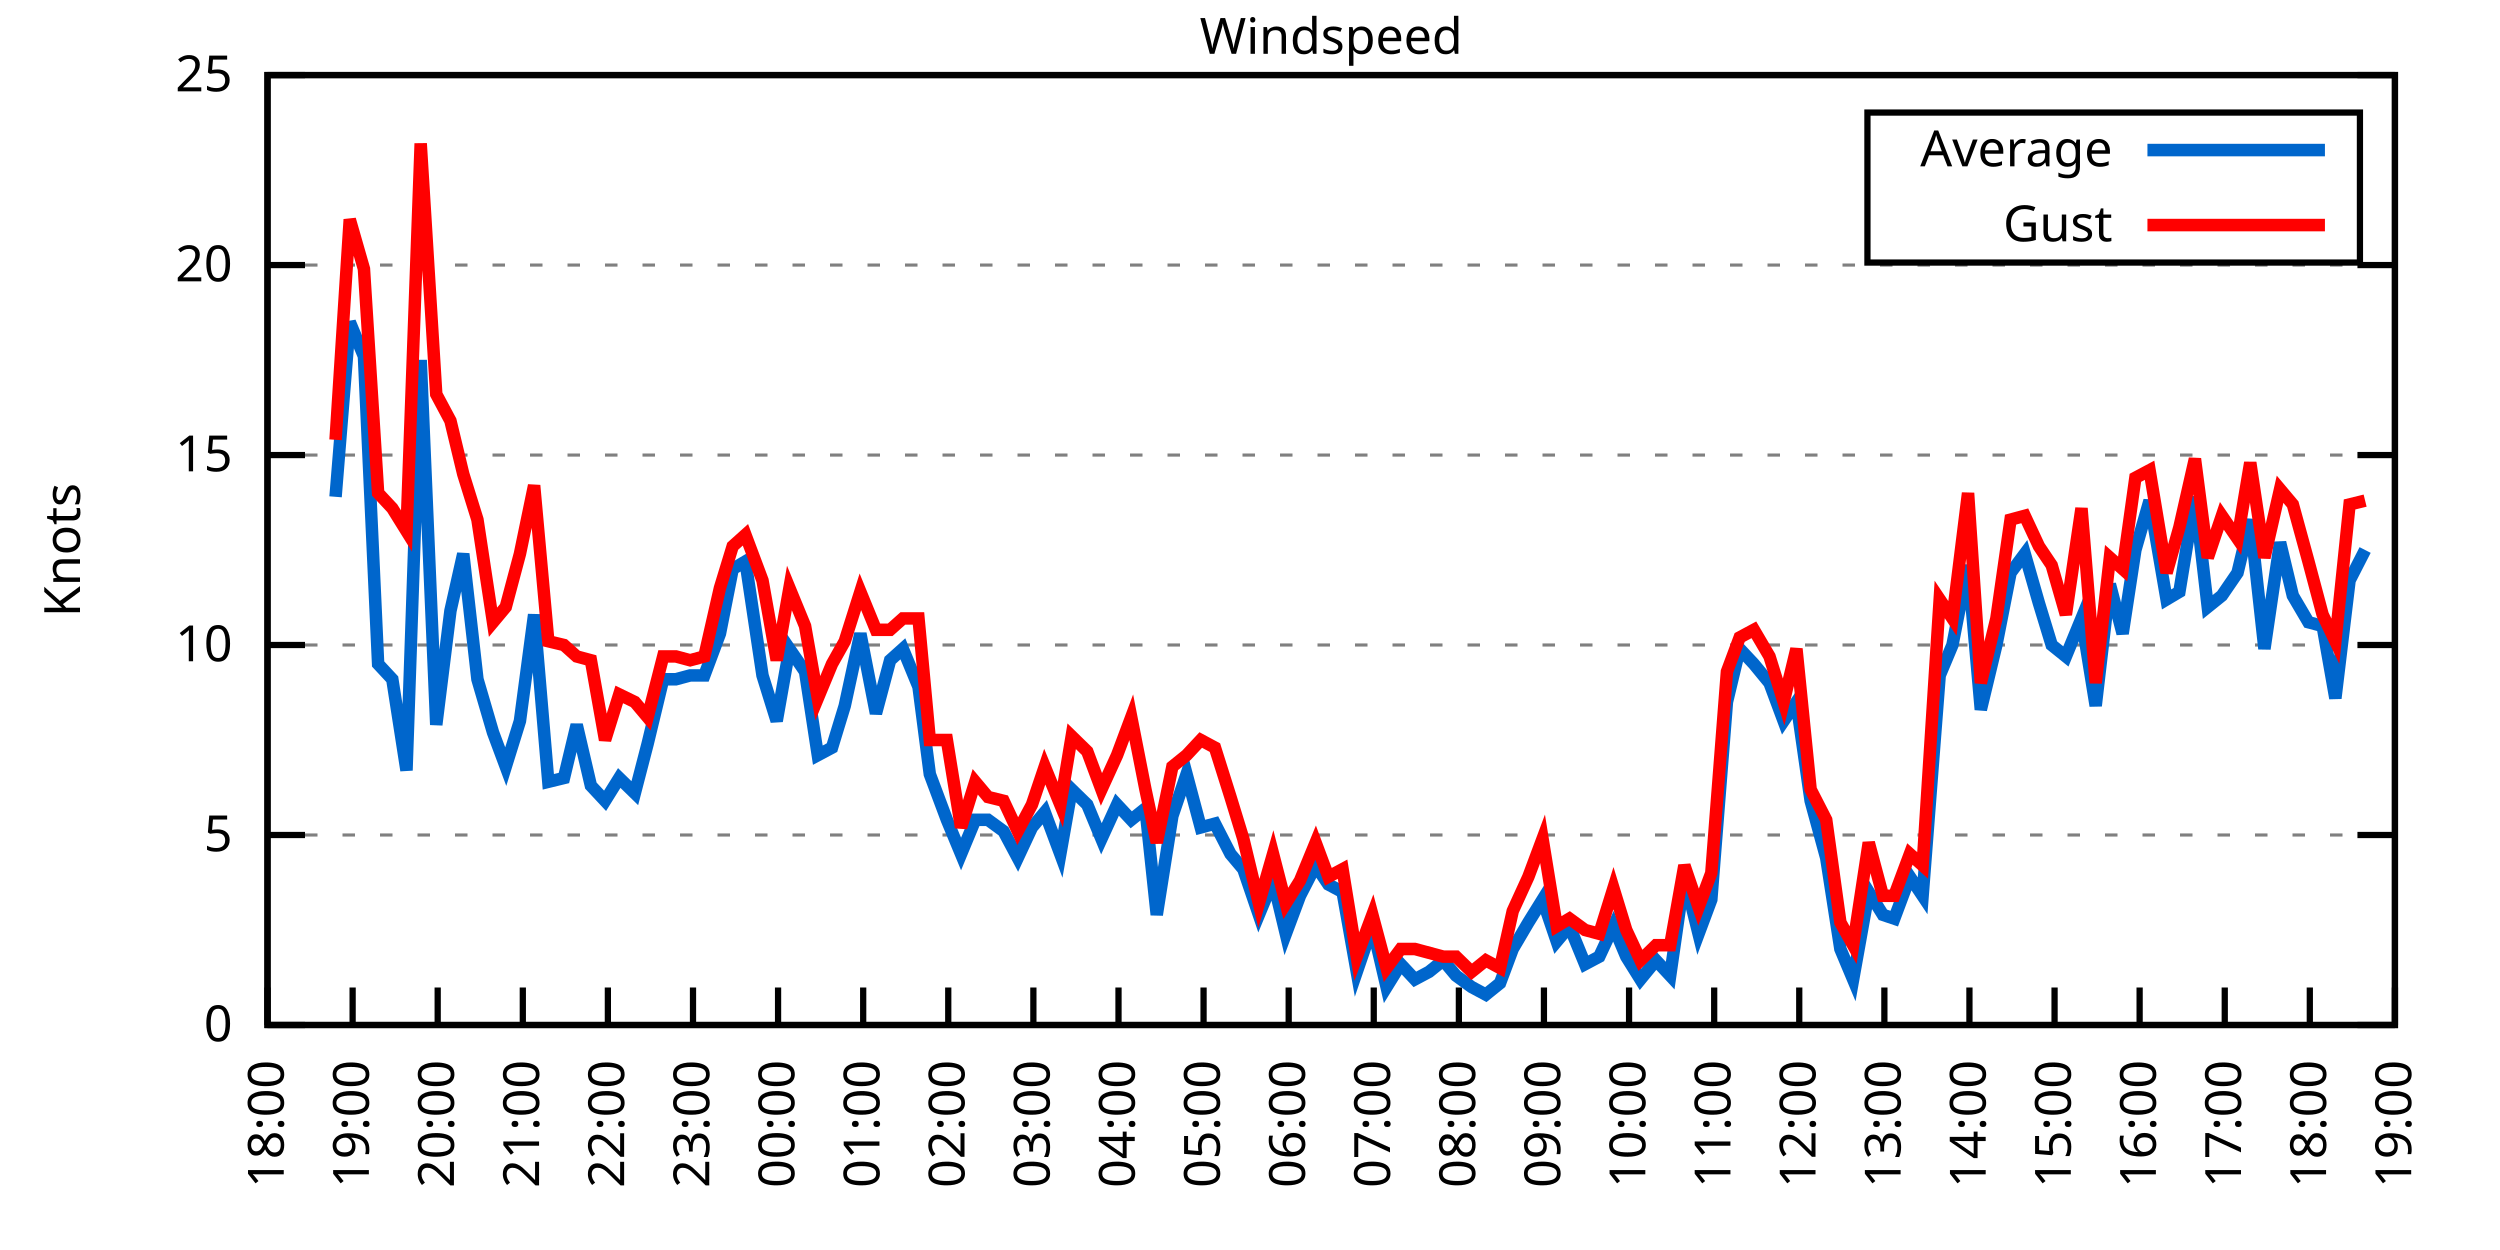
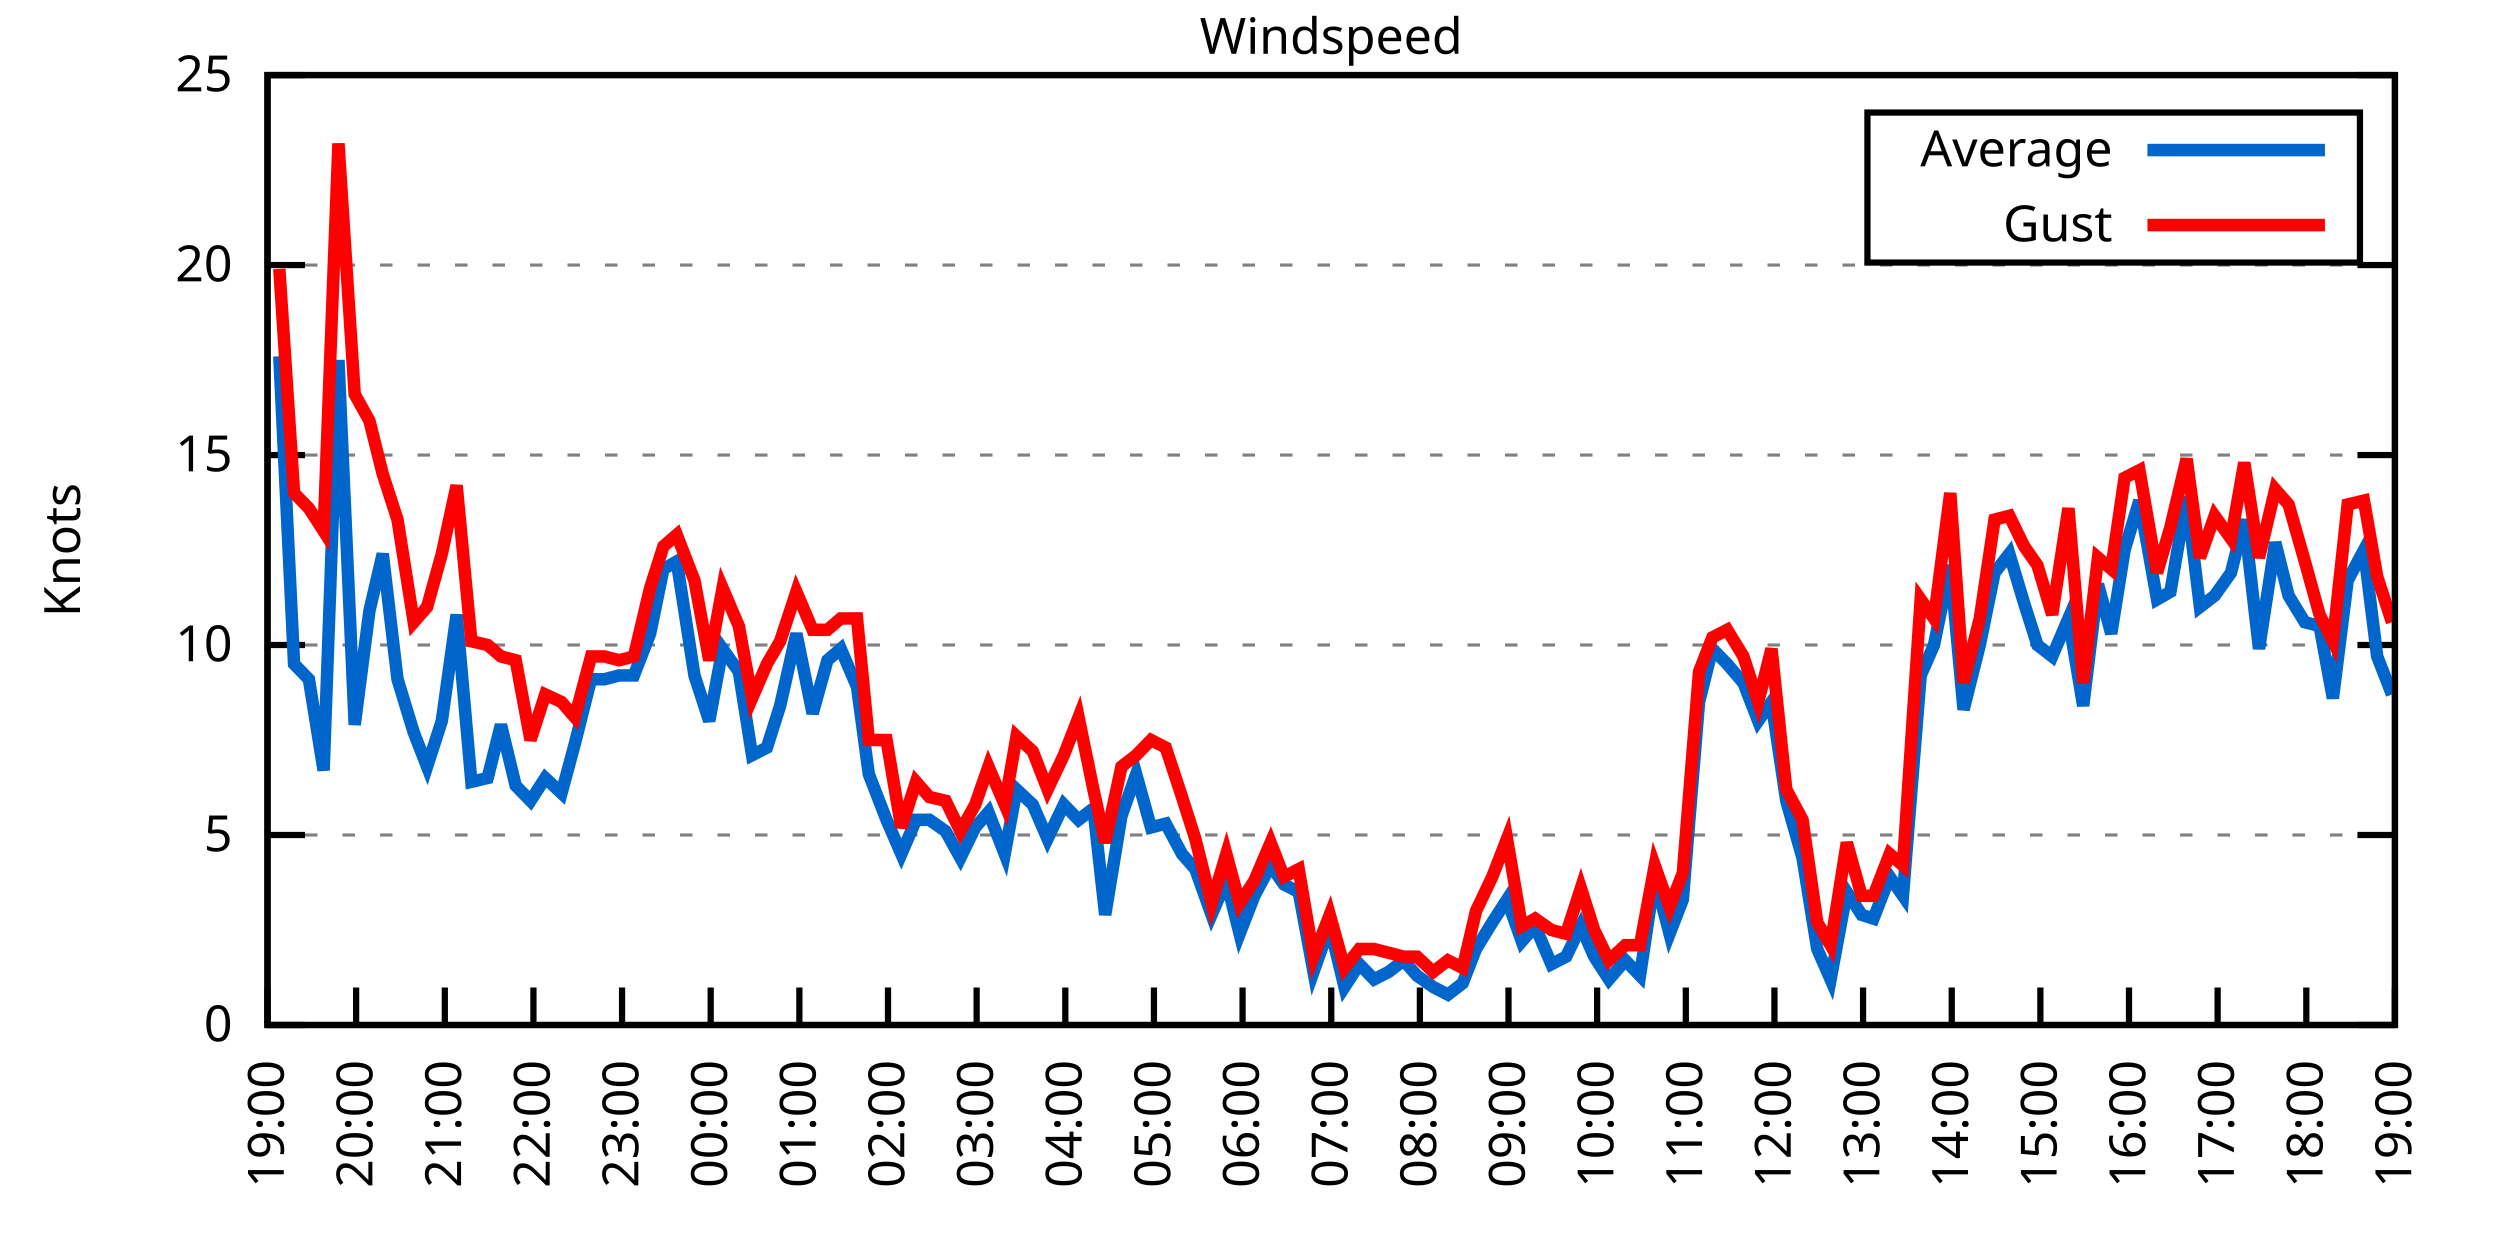
<svg xmlns="http://www.w3.org/2000/svg" xmlns:xlink="http://www.w3.org/1999/xlink" width="400" height="200" viewBox="0 0 400 200">
  <g id="gnuplot_canvas">
    <rect x="0" y="0" width="400" height="200" fill="none" />
    <defs>
      <circle id="gpDot" r="0.5" stroke-width="0.5" stroke="currentColor" />
      <path id="gpPt0" stroke-width="0.333" stroke="currentColor" d="M-1,0 h2 M0,-1 v2" />
      <path id="gpPt1" stroke-width="0.333" stroke="currentColor" d="M-1,-1 L1,1 M1,-1 L-1,1" />
      <path id="gpPt2" stroke-width="0.333" stroke="currentColor" d="M-1,0 L1,0 M0,-1 L0,1 M-1,-1 L1,1 M-1,1 L1,-1" />
      <rect id="gpPt3" stroke-width="0.333" stroke="currentColor" x="-1" y="-1" width="2" height="2" />
      <rect id="gpPt4" stroke-width="0.333" stroke="currentColor" fill="currentColor" x="-1" y="-1" width="2" height="2" />
      <circle id="gpPt5" stroke-width="0.333" stroke="currentColor" cx="0" cy="0" r="1" />
      <use xlink:href="#gpPt5" id="gpPt6" fill="currentColor" stroke="none" />
      <path id="gpPt7" stroke-width="0.333" stroke="currentColor" d="M0,-1.33 L-1.33,0.67 L1.33,0.67 z" />
      <use xlink:href="#gpPt7" id="gpPt8" fill="currentColor" stroke="none" />
      <use xlink:href="#gpPt7" id="gpPt9" stroke="currentColor" transform="rotate(180)" />
      <use xlink:href="#gpPt9" id="gpPt10" fill="currentColor" stroke="none" />
      <use xlink:href="#gpPt3" id="gpPt11" stroke="currentColor" transform="rotate(45)" />
      <use xlink:href="#gpPt11" id="gpPt12" fill="currentColor" stroke="none" />
      <path id="gpPt13" stroke-width="0.333" stroke="currentColor" d="M0,1.330 L1.265,0.411 L0.782,-1.067 L-0.782,-1.076 L-1.265,0.411 z" />
      <use xlink:href="#gpPt13" id="gpPt14" fill="currentColor" stroke="none" />
      <filter id="textbox" filterUnits="objectBoundingBox" x="0" y="0" height="1" width="1">
        <feFlood flood-color="white" flood-opacity="1" result="bgnd" />
        <feComposite in="SourceGraphic" in2="bgnd" operator="atop" />
      </filter>
      <filter id="greybox" filterUnits="objectBoundingBox" x="0" y="0" height="1" width="1">
        <feFlood flood-color="lightgrey" flood-opacity="1" result="grey" />
        <feComposite in="SourceGraphic" in2="grey" operator="atop" />
      </filter>
    </defs>
    <g fill="none" color="white" stroke="currentColor" stroke-width="1.00" stroke-linecap="butt" stroke-linejoin="miter">
</g>
    <g fill="none" color="black" stroke="currentColor" stroke-width="1.00" stroke-linecap="butt" stroke-linejoin="miter">
      <g stroke="none" shape-rendering="crispEdges">
        <polygon fill="rgb(255, 255, 255)" points="42.80,164.00 383.18,164.00 383.18,12.02 42.80,12.02 " />
      </g>
    </g>
    <g fill="none" color="black" stroke="currentColor" stroke-width="1.00" stroke-linecap="butt" stroke-linejoin="miter">
</g>
    <g fill="none" color="black" stroke="black" stroke-width="0.50" stroke-linecap="butt" stroke-linejoin="miter">
</g>
    <g fill="none" color="gray" stroke="currentColor" stroke-width="0.50" stroke-linecap="butt" stroke-linejoin="miter">
      <path stroke="gray" stroke-dasharray="2,4" class="gridline" d="M42.80,164.00 L383.19,164.00  " />
    </g>
    <g fill="none" color="gray" stroke="gray" stroke-width="1.00" stroke-linecap="butt" stroke-linejoin="miter">
</g>
    <g fill="none" color="black" stroke="currentColor" stroke-width="1.00" stroke-linecap="butt" stroke-linejoin="miter">
      <path stroke="black" d="M42.80,164.00 L48.80,164.00 M383.19,164.00 L377.19,164.00  " />
      <g transform="translate(37.20,166.60)" stroke="none" fill="black" font-family="Sans" font-size="8.00" text-anchor="end">
        <text>
          <tspan font-family="Sans"> 0</tspan>
        </text>
      </g>
    </g>
    <g fill="none" color="black" stroke="currentColor" stroke-width="1.00" stroke-linecap="butt" stroke-linejoin="miter">
</g>
    <g fill="none" color="black" stroke="black" stroke-width="0.50" stroke-linecap="butt" stroke-linejoin="miter">
</g>
    <g fill="none" color="gray" stroke="currentColor" stroke-width="0.50" stroke-linecap="butt" stroke-linejoin="miter">
      <path stroke="gray" stroke-dasharray="2,4" class="gridline" d="M42.80,133.60 L383.19,133.60  " />
    </g>
    <g fill="none" color="gray" stroke="gray" stroke-width="1.00" stroke-linecap="butt" stroke-linejoin="miter">
</g>
    <g fill="none" color="black" stroke="currentColor" stroke-width="1.00" stroke-linecap="butt" stroke-linejoin="miter">
      <path stroke="black" d="M42.80,133.60 L48.80,133.60 M383.19,133.60 L377.19,133.60  " />
      <g transform="translate(37.20,136.20)" stroke="none" fill="black" font-family="Sans" font-size="8.00" text-anchor="end">
        <text>
          <tspan font-family="Sans"> 5</tspan>
        </text>
      </g>
    </g>
    <g fill="none" color="black" stroke="currentColor" stroke-width="1.00" stroke-linecap="butt" stroke-linejoin="miter">
</g>
    <g fill="none" color="black" stroke="black" stroke-width="0.50" stroke-linecap="butt" stroke-linejoin="miter">
</g>
    <g fill="none" color="gray" stroke="currentColor" stroke-width="0.50" stroke-linecap="butt" stroke-linejoin="miter">
      <path stroke="gray" stroke-dasharray="2,4" class="gridline" d="M42.80,103.20 L383.19,103.20  " />
    </g>
    <g fill="none" color="gray" stroke="gray" stroke-width="1.00" stroke-linecap="butt" stroke-linejoin="miter">
</g>
    <g fill="none" color="black" stroke="currentColor" stroke-width="1.00" stroke-linecap="butt" stroke-linejoin="miter">
      <path stroke="black" d="M42.80,103.20 L48.80,103.20 M383.19,103.20 L377.19,103.20  " />
      <g transform="translate(37.20,105.80)" stroke="none" fill="black" font-family="Sans" font-size="8.00" text-anchor="end">
        <text>
          <tspan font-family="Sans"> 10</tspan>
        </text>
      </g>
    </g>
    <g fill="none" color="black" stroke="currentColor" stroke-width="1.00" stroke-linecap="butt" stroke-linejoin="miter">
</g>
    <g fill="none" color="black" stroke="black" stroke-width="0.50" stroke-linecap="butt" stroke-linejoin="miter">
</g>
    <g fill="none" color="gray" stroke="currentColor" stroke-width="0.50" stroke-linecap="butt" stroke-linejoin="miter">
      <path stroke="gray" stroke-dasharray="2,4" class="gridline" d="M42.80,72.81 L383.19,72.81  " />
    </g>
    <g fill="none" color="gray" stroke="gray" stroke-width="1.00" stroke-linecap="butt" stroke-linejoin="miter">
</g>
    <g fill="none" color="black" stroke="currentColor" stroke-width="1.00" stroke-linecap="butt" stroke-linejoin="miter">
      <path stroke="black" d="M42.80,72.81 L48.80,72.81 M383.19,72.81 L377.19,72.81  " />
      <g transform="translate(37.20,75.41)" stroke="none" fill="black" font-family="Sans" font-size="8.00" text-anchor="end">
        <text>
          <tspan font-family="Sans"> 15</tspan>
        </text>
      </g>
    </g>
    <g fill="none" color="black" stroke="currentColor" stroke-width="1.00" stroke-linecap="butt" stroke-linejoin="miter">
</g>
    <g fill="none" color="black" stroke="black" stroke-width="0.50" stroke-linecap="butt" stroke-linejoin="miter">
</g>
    <g fill="none" color="gray" stroke="currentColor" stroke-width="0.50" stroke-linecap="butt" stroke-linejoin="miter">
      <path stroke="gray" stroke-dasharray="2,4" class="gridline" d="M42.80,42.41 L383.19,42.41  " />
    </g>
    <g fill="none" color="gray" stroke="gray" stroke-width="1.00" stroke-linecap="butt" stroke-linejoin="miter">
</g>
    <g fill="none" color="black" stroke="currentColor" stroke-width="1.00" stroke-linecap="butt" stroke-linejoin="miter">
      <path stroke="black" d="M42.80,42.41 L48.80,42.41 M383.19,42.41 L377.19,42.41  " />
      <g transform="translate(37.20,45.01)" stroke="none" fill="black" font-family="Sans" font-size="8.00" text-anchor="end">
        <text>
          <tspan font-family="Sans"> 20</tspan>
        </text>
      </g>
    </g>
    <g fill="none" color="black" stroke="currentColor" stroke-width="1.00" stroke-linecap="butt" stroke-linejoin="miter">
</g>
    <g fill="none" color="black" stroke="black" stroke-width="0.50" stroke-linecap="butt" stroke-linejoin="miter">
</g>
    <g fill="none" color="gray" stroke="currentColor" stroke-width="0.50" stroke-linecap="butt" stroke-linejoin="miter">
      <path stroke="gray" stroke-dasharray="2,4" class="gridline" d="M42.80,12.01 L383.19,12.01  " />
    </g>
    <g fill="none" color="gray" stroke="gray" stroke-width="1.00" stroke-linecap="butt" stroke-linejoin="miter">
</g>
    <g fill="none" color="black" stroke="currentColor" stroke-width="1.00" stroke-linecap="butt" stroke-linejoin="miter">
      <path stroke="black" d="M42.80,12.01 L48.80,12.01 M383.19,12.01 L377.19,12.01  " />
      <g transform="translate(37.20,14.61)" stroke="none" fill="black" font-family="Sans" font-size="8.00" text-anchor="end">
        <text>
          <tspan font-family="Sans"> 25</tspan>
        </text>
      </g>
    </g>
    <g fill="none" color="black" stroke="currentColor" stroke-width="1.00" stroke-linecap="butt" stroke-linejoin="miter">
      <path stroke="black" d="M42.80,164.00 L42.80,158.00  " />
      <g transform="translate(45.40,169.60) rotate(270.00)" stroke="none" fill="black" font-family="Sans" font-size="8.00" text-anchor="end">
        <text>
-           <tspan font-family="Sans">18:00</tspan>
-         </text>
-       </g>
-     </g>
-     <g fill="none" color="black" stroke="currentColor" stroke-width="1.00" stroke-linecap="butt" stroke-linejoin="miter">
-       <path stroke="black" d="M56.42,164.00 L56.42,158.00  " />
-       <g transform="translate(59.02,169.60) rotate(270.00)" stroke="none" fill="black" font-family="Sans" font-size="8.00" text-anchor="end">
-         <text>
          <tspan font-family="Sans">19:00</tspan>
        </text>
      </g>
    </g>
    <g fill="none" color="black" stroke="currentColor" stroke-width="1.00" stroke-linecap="butt" stroke-linejoin="miter">
-       <path stroke="black" d="M70.03,164.00 L70.03,158.00  " />
-       <g transform="translate(72.63,169.60) rotate(270.00)" stroke="none" fill="black" font-family="Sans" font-size="8.00" text-anchor="end">
+       <path stroke="black" d="M56.98,164.00 L56.98,158.00  " />
+       <g transform="translate(59.58,169.60) rotate(270.00)" stroke="none" fill="black" font-family="Sans" font-size="8.00" text-anchor="end">
        <text>
          <tspan font-family="Sans">20:00</tspan>
        </text>
      </g>
    </g>
    <g fill="none" color="black" stroke="currentColor" stroke-width="1.00" stroke-linecap="butt" stroke-linejoin="miter">
-       <path stroke="black" d="M83.65,164.00 L83.65,158.00  " />
-       <g transform="translate(86.25,169.60) rotate(270.00)" stroke="none" fill="black" font-family="Sans" font-size="8.00" text-anchor="end">
+       <path stroke="black" d="M71.17,164.00 L71.17,158.00  " />
+       <g transform="translate(73.77,169.60) rotate(270.00)" stroke="none" fill="black" font-family="Sans" font-size="8.00" text-anchor="end">
        <text>
          <tspan font-family="Sans">21:00</tspan>
        </text>
      </g>
    </g>
    <g fill="none" color="black" stroke="currentColor" stroke-width="1.00" stroke-linecap="butt" stroke-linejoin="miter">
-       <path stroke="black" d="M97.26,164.00 L97.26,158.00  " />
-       <g transform="translate(99.86,169.60) rotate(270.00)" stroke="none" fill="black" font-family="Sans" font-size="8.00" text-anchor="end">
+       <path stroke="black" d="M85.35,164.00 L85.35,158.00  " />
+       <g transform="translate(87.95,169.60) rotate(270.00)" stroke="none" fill="black" font-family="Sans" font-size="8.00" text-anchor="end">
        <text>
          <tspan font-family="Sans">22:00</tspan>
        </text>
      </g>
    </g>
    <g fill="none" color="black" stroke="currentColor" stroke-width="1.00" stroke-linecap="butt" stroke-linejoin="miter">
-       <path stroke="black" d="M110.88,164.00 L110.88,158.00  " />
-       <g transform="translate(113.48,169.60) rotate(270.00)" stroke="none" fill="black" font-family="Sans" font-size="8.00" text-anchor="end">
+       <path stroke="black" d="M99.53,164.00 L99.53,158.00  " />
+       <g transform="translate(102.13,169.60) rotate(270.00)" stroke="none" fill="black" font-family="Sans" font-size="8.00" text-anchor="end">
        <text>
          <tspan font-family="Sans">23:00</tspan>
        </text>
      </g>
    </g>
    <g fill="none" color="black" stroke="currentColor" stroke-width="1.00" stroke-linecap="butt" stroke-linejoin="miter">
-       <path stroke="black" d="M124.49,164.00 L124.49,158.00  " />
-       <g transform="translate(127.09,169.60) rotate(270.00)" stroke="none" fill="black" font-family="Sans" font-size="8.00" text-anchor="end">
+       <path stroke="black" d="M113.71,164.00 L113.71,158.00  " />
+       <g transform="translate(116.31,169.60) rotate(270.00)" stroke="none" fill="black" font-family="Sans" font-size="8.00" text-anchor="end">
        <text>
          <tspan font-family="Sans">00:00</tspan>
        </text>
      </g>
    </g>
    <g fill="none" color="black" stroke="currentColor" stroke-width="1.00" stroke-linecap="butt" stroke-linejoin="miter">
-       <path stroke="black" d="M138.11,164.00 L138.11,158.00  " />
-       <g transform="translate(140.71,169.60) rotate(270.00)" stroke="none" fill="black" font-family="Sans" font-size="8.00" text-anchor="end">
+       <path stroke="black" d="M127.90,164.00 L127.90,158.00  " />
+       <g transform="translate(130.50,169.60) rotate(270.00)" stroke="none" fill="black" font-family="Sans" font-size="8.00" text-anchor="end">
        <text>
          <tspan font-family="Sans">01:00</tspan>
        </text>
      </g>
    </g>
    <g fill="none" color="black" stroke="currentColor" stroke-width="1.00" stroke-linecap="butt" stroke-linejoin="miter">
-       <path stroke="black" d="M151.72,164.00 L151.72,158.00  " />
-       <g transform="translate(154.32,169.60) rotate(270.00)" stroke="none" fill="black" font-family="Sans" font-size="8.00" text-anchor="end">
+       <path stroke="black" d="M142.08,164.00 L142.08,158.00  " />
+       <g transform="translate(144.68,169.60) rotate(270.00)" stroke="none" fill="black" font-family="Sans" font-size="8.00" text-anchor="end">
        <text>
          <tspan font-family="Sans">02:00</tspan>
        </text>
      </g>
    </g>
    <g fill="none" color="black" stroke="currentColor" stroke-width="1.00" stroke-linecap="butt" stroke-linejoin="miter">
-       <path stroke="black" d="M165.34,164.00 L165.34,158.00  " />
-       <g transform="translate(167.94,169.60) rotate(270.00)" stroke="none" fill="black" font-family="Sans" font-size="8.00" text-anchor="end">
+       <path stroke="black" d="M156.26,164.00 L156.26,158.00  " />
+       <g transform="translate(158.86,169.60) rotate(270.00)" stroke="none" fill="black" font-family="Sans" font-size="8.00" text-anchor="end">
        <text>
          <tspan font-family="Sans">03:00</tspan>
        </text>
      </g>
    </g>
    <g fill="none" color="black" stroke="currentColor" stroke-width="1.00" stroke-linecap="butt" stroke-linejoin="miter">
-       <path stroke="black" d="M178.96,164.00 L178.96,158.00  " />
-       <g transform="translate(181.56,169.60) rotate(270.00)" stroke="none" fill="black" font-family="Sans" font-size="8.00" text-anchor="end">
+       <path stroke="black" d="M170.45,164.00 L170.45,158.00  " />
+       <g transform="translate(173.05,169.60) rotate(270.00)" stroke="none" fill="black" font-family="Sans" font-size="8.00" text-anchor="end">
        <text>
          <tspan font-family="Sans">04:00</tspan>
        </text>
      </g>
    </g>
    <g fill="none" color="black" stroke="currentColor" stroke-width="1.00" stroke-linecap="butt" stroke-linejoin="miter">
-       <path stroke="black" d="M192.57,164.00 L192.57,158.00  " />
-       <g transform="translate(195.17,169.60) rotate(270.00)" stroke="none" fill="black" font-family="Sans" font-size="8.00" text-anchor="end">
+       <path stroke="black" d="M184.63,164.00 L184.63,158.00  " />
+       <g transform="translate(187.23,169.60) rotate(270.00)" stroke="none" fill="black" font-family="Sans" font-size="8.00" text-anchor="end">
        <text>
          <tspan font-family="Sans">05:00</tspan>
        </text>
      </g>
    </g>
    <g fill="none" color="black" stroke="currentColor" stroke-width="1.00" stroke-linecap="butt" stroke-linejoin="miter">
-       <path stroke="black" d="M206.19,164.00 L206.19,158.00  " />
-       <g transform="translate(208.79,169.60) rotate(270.00)" stroke="none" fill="black" font-family="Sans" font-size="8.00" text-anchor="end">
+       <path stroke="black" d="M198.81,164.00 L198.81,158.00  " />
+       <g transform="translate(201.41,169.60) rotate(270.00)" stroke="none" fill="black" font-family="Sans" font-size="8.00" text-anchor="end">
        <text>
          <tspan font-family="Sans">06:00</tspan>
        </text>
      </g>
    </g>
    <g fill="none" color="black" stroke="currentColor" stroke-width="1.00" stroke-linecap="butt" stroke-linejoin="miter">
-       <path stroke="black" d="M219.80,164.00 L219.80,158.00  " />
-       <g transform="translate(222.40,169.60) rotate(270.00)" stroke="none" fill="black" font-family="Sans" font-size="8.00" text-anchor="end">
+       <path stroke="black" d="M213.00,164.00 L213.00,158.00  " />
+       <g transform="translate(215.60,169.60) rotate(270.00)" stroke="none" fill="black" font-family="Sans" font-size="8.00" text-anchor="end">
        <text>
          <tspan font-family="Sans">07:00</tspan>
        </text>
      </g>
    </g>
    <g fill="none" color="black" stroke="currentColor" stroke-width="1.00" stroke-linecap="butt" stroke-linejoin="miter">
-       <path stroke="black" d="M233.42,164.00 L233.42,158.00  " />
-       <g transform="translate(236.02,169.60) rotate(270.00)" stroke="none" fill="black" font-family="Sans" font-size="8.00" text-anchor="end">
+       <path stroke="black" d="M227.18,164.00 L227.18,158.00  " />
+       <g transform="translate(229.78,169.60) rotate(270.00)" stroke="none" fill="black" font-family="Sans" font-size="8.00" text-anchor="end">
        <text>
          <tspan font-family="Sans">08:00</tspan>
        </text>
      </g>
    </g>
    <g fill="none" color="black" stroke="currentColor" stroke-width="1.00" stroke-linecap="butt" stroke-linejoin="miter">
-       <path stroke="black" d="M247.03,164.00 L247.03,158.00  " />
-       <g transform="translate(249.63,169.60) rotate(270.00)" stroke="none" fill="black" font-family="Sans" font-size="8.00" text-anchor="end">
+       <path stroke="black" d="M241.36,164.00 L241.36,158.00  " />
+       <g transform="translate(243.96,169.60) rotate(270.00)" stroke="none" fill="black" font-family="Sans" font-size="8.00" text-anchor="end">
        <text>
          <tspan font-family="Sans">09:00</tspan>
        </text>
      </g>
    </g>
    <g fill="none" color="black" stroke="currentColor" stroke-width="1.00" stroke-linecap="butt" stroke-linejoin="miter">
-       <path stroke="black" d="M260.65,164.00 L260.65,158.00  " />
-       <g transform="translate(263.25,169.60) rotate(270.00)" stroke="none" fill="black" font-family="Sans" font-size="8.00" text-anchor="end">
+       <path stroke="black" d="M255.54,164.00 L255.54,158.00  " />
+       <g transform="translate(258.14,169.60) rotate(270.00)" stroke="none" fill="black" font-family="Sans" font-size="8.00" text-anchor="end">
        <text>
          <tspan font-family="Sans">10:00</tspan>
        </text>
      </g>
    </g>
    <g fill="none" color="black" stroke="currentColor" stroke-width="1.00" stroke-linecap="butt" stroke-linejoin="miter">
-       <path stroke="black" d="M274.27,164.00 L274.27,158.00  " />
-       <g transform="translate(276.87,169.60) rotate(270.00)" stroke="none" fill="black" font-family="Sans" font-size="8.00" text-anchor="end">
+       <path stroke="black" d="M269.73,164.00 L269.73,158.00  " />
+       <g transform="translate(272.33,169.60) rotate(270.00)" stroke="none" fill="black" font-family="Sans" font-size="8.00" text-anchor="end">
        <text>
          <tspan font-family="Sans">11:00</tspan>
        </text>
      </g>
    </g>
    <g fill="none" color="black" stroke="currentColor" stroke-width="1.00" stroke-linecap="butt" stroke-linejoin="miter">
-       <path stroke="black" d="M287.88,164.00 L287.88,158.00  " />
-       <g transform="translate(290.48,169.60) rotate(270.00)" stroke="none" fill="black" font-family="Sans" font-size="8.00" text-anchor="end">
+       <path stroke="black" d="M283.91,164.00 L283.91,158.00  " />
+       <g transform="translate(286.51,169.60) rotate(270.00)" stroke="none" fill="black" font-family="Sans" font-size="8.00" text-anchor="end">
        <text>
          <tspan font-family="Sans">12:00</tspan>
        </text>
      </g>
    </g>
    <g fill="none" color="black" stroke="currentColor" stroke-width="1.00" stroke-linecap="butt" stroke-linejoin="miter">
-       <path stroke="black" d="M301.50,164.00 L301.50,158.00  " />
-       <g transform="translate(304.10,169.60) rotate(270.00)" stroke="none" fill="black" font-family="Sans" font-size="8.00" text-anchor="end">
+       <path stroke="black" d="M298.09,164.00 L298.09,158.00  " />
+       <g transform="translate(300.69,169.60) rotate(270.00)" stroke="none" fill="black" font-family="Sans" font-size="8.00" text-anchor="end">
        <text>
          <tspan font-family="Sans">13:00</tspan>
        </text>
      </g>
    </g>
    <g fill="none" color="black" stroke="currentColor" stroke-width="1.00" stroke-linecap="butt" stroke-linejoin="miter">
-       <path stroke="black" d="M315.11,164.00 L315.11,158.00  " />
-       <g transform="translate(317.71,169.60) rotate(270.00)" stroke="none" fill="black" font-family="Sans" font-size="8.00" text-anchor="end">
+       <path stroke="black" d="M312.28,164.00 L312.28,158.00  " />
+       <g transform="translate(314.88,169.60) rotate(270.00)" stroke="none" fill="black" font-family="Sans" font-size="8.00" text-anchor="end">
        <text>
          <tspan font-family="Sans">14:00</tspan>
        </text>
      </g>
    </g>
    <g fill="none" color="black" stroke="currentColor" stroke-width="1.00" stroke-linecap="butt" stroke-linejoin="miter">
-       <path stroke="black" d="M328.73,164.00 L328.73,158.00  " />
-       <g transform="translate(331.33,169.60) rotate(270.00)" stroke="none" fill="black" font-family="Sans" font-size="8.00" text-anchor="end">
+       <path stroke="black" d="M326.46,164.00 L326.46,158.00  " />
+       <g transform="translate(329.06,169.60) rotate(270.00)" stroke="none" fill="black" font-family="Sans" font-size="8.00" text-anchor="end">
        <text>
          <tspan font-family="Sans">15:00</tspan>
        </text>
      </g>
    </g>
    <g fill="none" color="black" stroke="currentColor" stroke-width="1.00" stroke-linecap="butt" stroke-linejoin="miter">
-       <path stroke="black" d="M342.34,164.00 L342.34,158.00  " />
-       <g transform="translate(344.94,169.60) rotate(270.00)" stroke="none" fill="black" font-family="Sans" font-size="8.00" text-anchor="end">
+       <path stroke="black" d="M340.64,164.00 L340.64,158.00  " />
+       <g transform="translate(343.24,169.60) rotate(270.00)" stroke="none" fill="black" font-family="Sans" font-size="8.00" text-anchor="end">
        <text>
          <tspan font-family="Sans">16:00</tspan>
        </text>
      </g>
    </g>
    <g fill="none" color="black" stroke="currentColor" stroke-width="1.00" stroke-linecap="butt" stroke-linejoin="miter">
-       <path stroke="black" d="M355.96,164.00 L355.96,158.00  " />
-       <g transform="translate(358.56,169.60) rotate(270.00)" stroke="none" fill="black" font-family="Sans" font-size="8.00" text-anchor="end">
+       <path stroke="black" d="M354.82,164.00 L354.82,158.00  " />
+       <g transform="translate(357.42,169.60) rotate(270.00)" stroke="none" fill="black" font-family="Sans" font-size="8.00" text-anchor="end">
        <text>
          <tspan font-family="Sans">17:00</tspan>
        </text>
      </g>
    </g>
    <g fill="none" color="black" stroke="currentColor" stroke-width="1.00" stroke-linecap="butt" stroke-linejoin="miter">
-       <path stroke="black" d="M369.57,164.00 L369.57,158.00  " />
-       <g transform="translate(372.17,169.60) rotate(270.00)" stroke="none" fill="black" font-family="Sans" font-size="8.00" text-anchor="end">
+       <path stroke="black" d="M369.01,164.00 L369.01,158.00  " />
+       <g transform="translate(371.61,169.60) rotate(270.00)" stroke="none" fill="black" font-family="Sans" font-size="8.00" text-anchor="end">
        <text>
          <tspan font-family="Sans">18:00</tspan>
        </text>
      </g>
    </g>
    <g fill="none" color="black" stroke="currentColor" stroke-width="1.00" stroke-linecap="butt" stroke-linejoin="miter">
      <path stroke="black" d="M383.19,164.00 L383.19,158.00  " />
      <g transform="translate(385.79,169.60) rotate(270.00)" stroke="none" fill="black" font-family="Sans" font-size="8.00" text-anchor="end">
        <text>
          <tspan font-family="Sans">19:00</tspan>
        </text>
      </g>
    </g>
    <g fill="none" color="black" stroke="currentColor" stroke-width="1.00" stroke-linecap="butt" stroke-linejoin="miter">
</g>
    <g fill="none" color="black" stroke="currentColor" stroke-width="1.00" stroke-linecap="butt" stroke-linejoin="miter">
      <path stroke="black" d="M42.80,12.01 L42.80,164.00 L383.19,164.00 L383.19,12.01 L42.80,12.01 Z  " />
    </g>
    <g fill="none" color="black" stroke="currentColor" stroke-width="1.00" stroke-linecap="butt" stroke-linejoin="miter">
</g>
    <g fill="none" color="black" stroke="currentColor" stroke-width="1.00" stroke-linecap="butt" stroke-linejoin="miter">
      <path stroke="black" d="M298.79,42.01 L298.79,18.01 L377.59,18.01 L377.59,42.01 L298.79,42.01 Z  " />
    </g>
    <g id="Windspeed_plot_1">
      <g fill="none" color="white" stroke="black" stroke-width="2.00" stroke-linecap="butt" stroke-linejoin="miter">
</g>
      <g fill="none" color="black" stroke="currentColor" stroke-width="2.00" stroke-linecap="butt" stroke-linejoin="miter">
        <g transform="translate(337.99,26.61)" stroke="none" fill="black" font-family="Sans" font-size="8.00" text-anchor="end">
          <text>
            <tspan font-family="Sans">Average</tspan>
          </text>
        </g>
      </g>
      <g fill="none" color="black" stroke="currentColor" stroke-width="2.00" stroke-linecap="butt" stroke-linejoin="miter">
-         <path stroke="rgb(  0, 102, 204)" d="M343.59,24.01 L371.99,24.01 M53.69,79.49 L55.96,51.53 L58.23,57.00 L60.50,106.24 L62.77,108.68 L65.04,123.27   L67.31,57.61 L69.80,115.97 L72.07,97.73 L74.12,88.61 L76.39,108.68 L78.88,117.19 L80.92,122.66 L83.19,115.36   L85.46,98.34 L87.73,125.09 L90.23,124.48 L92.27,115.97 L94.54,125.70 L96.81,128.13 L99.08,124.48 L101.57,126.91   L103.62,119.01 L106.11,108.68 L108.15,108.68 L110.42,108.07 L112.69,108.07 L115.19,101.38 L117.23,91.04 L119.27,89.83   L122.00,108.07 L124.27,115.36 L126.31,103.81 L128.81,107.46 L130.85,120.83 L133.12,119.62 L135.16,112.93 L137.66,101.38   L140.15,114.15 L142.42,105.64 L144.46,103.81 L146.96,109.89 L148.77,123.87 L151.50,131.17 L153.77,136.64 L156.04,131.17   L158.08,131.17 L160.57,132.99 L162.84,137.25 L165.11,132.39 L167.16,129.95 L169.65,136.64 L171.47,126.31 L173.96,128.74   L176.23,134.21 L178.73,128.74 L181.00,131.17 L183.27,129.35 L185.08,146.37 L187.58,130.56 L189.85,123.87 L192.12,132.39   L194.39,131.78 L196.88,136.64 L198.93,139.07 L201.42,146.37 L203.69,140.90 L205.73,149.41 L208.00,143.33 L210.50,138.47   L212.54,141.51 L214.81,142.72 L217.08,155.49 L219.58,148.19 L221.85,157.92 L224.11,154.27 L226.38,156.70 L228.65,155.49   L230.92,153.66 L232.96,156.10 L235.46,157.92 L237.73,159.14 L240.00,157.31 L242.04,151.84 L244.54,147.59 L246.81,143.94   L249.08,150.62 L251.12,148.19 L253.61,154.27 L255.88,153.06 L258.15,148.19 L260.20,153.06 L262.47,156.70 L264.96,153.66   L267.23,156.10 L269.50,140.29 L271.77,149.41 L273.81,143.94 L276.31,112.32 L278.35,103.81 L280.62,106.24 L283.12,109.28   L285.38,115.36 L287.43,112.32 L289.70,128.13 L292.19,137.25 L294.46,151.84 L296.50,156.70 L299.00,142.72 L301.27,146.37   L303.08,146.98 L305.58,140.29 L307.62,143.33 L310.35,108.07 L312.39,103.20 L314.89,90.44 L316.93,113.54 L319.42,103.20   L321.69,91.65 L323.96,88.61 L326.23,96.52 L328.27,103.20 L330.54,105.03 L333.04,98.95 L335.31,112.93 L337.58,93.48   L339.62,101.38 L341.66,88.00 L343.93,80.10 L346.65,95.91 L348.70,94.69 L351.19,79.49 L353.24,97.12 L355.50,95.30   L358.00,91.65 L360.04,83.14 L362.31,103.81 L364.81,86.79 L366.85,95.30 L369.35,99.56 L371.62,100.16 L373.66,111.72   L375.93,92.87 L378.42,88.00  " />
+         <path stroke="rgb(  0, 102, 204)" d="M343.59,24.01 L371.99,24.01 M44.69,57.00 L47.05,106.24 L49.42,108.68 L51.78,123.27 L54.15,57.61 L56.75,115.97   L59.11,97.73 L61.24,88.61 L63.60,108.68 L66.20,117.19 L68.33,122.66 L70.69,115.36 L73.06,98.34 L75.42,125.09   L78.02,124.48 L80.15,115.97 L82.51,125.70 L84.88,128.13 L87.24,124.48 L89.84,126.91 L91.97,119.01 L94.57,108.68   L96.70,108.68 L99.06,108.07 L101.42,108.07 L104.02,101.38 L106.15,91.04 L108.28,89.83 L111.11,108.07 L113.48,115.36   L115.61,103.81 L118.21,107.46 L120.33,120.83 L122.70,119.62 L124.82,112.93 L127.42,101.38 L130.02,114.15 L132.39,105.64   L134.52,103.81 L137.12,109.89 L139.01,123.87 L141.84,131.17 L144.21,136.64 L146.57,131.17 L148.70,131.17 L151.30,132.99   L153.66,137.25 L156.03,132.39 L158.15,129.95 L160.75,136.64 L162.65,126.31 L165.25,128.74 L167.61,134.21 L170.21,128.74   L172.57,131.17 L174.94,129.35 L176.83,146.37 L179.43,130.56 L181.79,123.87 L184.16,132.39 L186.52,131.78 L189.12,136.64   L191.25,139.07 L193.85,146.37 L196.21,140.90 L198.34,149.41 L200.70,143.33 L203.30,138.47 L205.43,141.51 L207.79,142.72   L210.16,155.49 L212.76,148.19 L215.12,157.92 L217.49,154.27 L219.85,156.70 L222.21,155.49 L224.58,153.66 L226.71,156.10   L229.31,157.92 L231.67,159.14 L234.03,157.31 L236.16,151.84 L238.76,147.59 L241.12,143.94 L243.49,150.62 L245.62,148.19   L248.22,154.27 L250.58,153.06 L252.94,148.19 L255.07,153.06 L257.43,156.70 L260.04,153.66 L262.40,156.10 L264.76,140.29   L267.13,149.41 L269.25,143.94 L271.85,112.32 L273.98,103.81 L276.35,106.24 L278.95,109.28 L281.31,115.36 L283.44,112.32   L285.80,128.13 L288.40,137.25 L290.76,151.84 L292.89,156.70 L295.49,142.72 L297.86,146.37 L299.75,146.98 L302.35,140.29   L304.47,143.33 L307.31,108.07 L309.44,103.20 L312.04,90.44 L314.17,113.54 L316.77,103.20 L319.13,91.65 L321.49,88.61   L323.86,96.52 L325.99,103.20 L328.35,105.03 L330.95,98.95 L333.31,112.93 L335.68,93.48 L337.80,101.38 L339.93,88.00   L342.30,80.10 L345.13,95.91 L347.26,94.69 L349.86,79.49 L351.99,97.12 L354.35,95.30 L356.95,91.65 L359.08,83.14   L361.44,103.81 L364.04,86.79 L366.17,95.30 L368.77,99.56 L371.13,100.16 L373.26,111.72 L375.63,92.87 L378.23,88.00   L380.35,105.03 L382.72,111.11  " />
      </g>
    </g>
    <g id="Windspeed_plot_2">
      <g fill="none" color="black" stroke="currentColor" stroke-width="2.00" stroke-linecap="butt" stroke-linejoin="miter">
        <g transform="translate(337.99,38.61)" stroke="none" fill="black" font-family="Sans" font-size="8.00" text-anchor="end">
          <text>
            <tspan font-family="Sans">Gust</tspan>
          </text>
        </g>
      </g>
      <g fill="none" color="black" stroke="currentColor" stroke-width="2.00" stroke-linecap="butt" stroke-linejoin="miter">
-         <path stroke="rgb(255,   0,   0)" d="M343.59,36.01 L371.99,36.01 M53.69,70.37 L55.96,35.11 L58.23,43.02 L60.50,78.89 L62.77,81.32 L65.04,84.97   L67.31,22.95 L69.80,63.08 L72.07,67.33 L74.12,75.85 L76.39,83.14 L78.88,99.56 L80.92,97.12 L83.19,88.61   L85.46,77.67 L87.73,102.60 L90.23,103.20 L92.27,105.03 L94.54,105.64 L96.81,118.40 L99.08,111.11 L101.57,112.32   L103.62,114.76 L106.11,105.03 L108.15,105.03 L110.42,105.64 L112.69,105.03 L115.19,94.08 L117.23,87.40 L119.27,85.57   L122.00,92.87 L124.27,105.64 L126.31,94.08 L128.81,100.16 L130.85,111.72 L133.12,106.24 L135.16,102.60 L137.66,94.69   L140.15,100.77 L142.42,100.77 L144.46,98.95 L146.96,98.95 L148.77,118.40 L151.50,118.40 L153.77,132.39 L156.04,125.09   L158.08,127.52 L160.57,128.13 L162.84,132.99 L165.11,128.74 L167.16,122.66 L169.65,128.74 L171.47,117.80 L173.96,120.23   L176.23,126.31 L178.73,120.83 L181.00,114.76 L183.27,126.31 L185.08,134.82 L187.58,122.66 L189.85,120.83 L192.12,118.40   L194.39,119.62 L196.88,127.52 L198.93,134.21 L201.42,144.55 L203.69,136.64 L205.73,144.55 L208.00,140.90 L210.50,134.82   L212.54,140.29 L214.81,139.07 L217.08,153.06 L219.58,146.37 L221.85,154.88 L224.11,151.84 L226.38,151.84 L228.65,152.45   L230.92,153.06 L232.96,153.06 L235.46,155.49 L237.73,153.66 L240.00,154.88 L242.04,145.76 L244.54,140.29 L246.81,134.21   L249.08,148.19 L251.12,146.98 L253.61,148.80 L255.88,149.41 L258.15,142.11 L260.20,148.80 L262.47,153.66 L264.96,151.23   L267.23,151.23 L269.50,138.47 L271.77,145.15 L273.81,139.68 L276.31,107.46 L278.35,101.99 L280.62,100.77 L283.12,105.03   L285.38,112.32 L287.43,103.81 L289.70,126.31 L292.19,131.17 L294.46,147.59 L296.50,151.23 L299.00,134.82 L301.27,143.33   L303.08,143.33 L305.58,136.64 L307.62,138.47 L310.35,95.91 L312.39,98.95 L314.89,78.89 L316.93,109.28 L319.42,98.95   L321.69,83.14 L323.96,82.53 L326.23,87.40 L328.27,90.44 L330.54,98.34 L333.04,81.32 L335.31,109.28 L337.58,89.22   L339.62,91.04 L341.66,76.45 L343.93,75.24 L346.65,91.65 L348.70,84.36 L351.19,73.41 L353.24,89.22 L355.50,82.53   L358.00,86.18 L360.04,74.02 L362.31,89.22 L364.81,78.28 L366.85,80.71 L369.35,89.83 L371.62,98.34 L373.66,102.60   L375.93,80.71 L378.42,80.10  " />
+         <path stroke="rgb(255,   0,   0)" d="M343.59,36.01 L371.99,36.01 M44.69,43.02 L47.05,78.89 L49.42,81.32 L51.78,84.97 L54.15,22.95 L56.75,63.08   L59.11,67.33 L61.24,75.85 L63.60,83.14 L66.20,99.56 L68.33,97.12 L70.69,88.61 L73.06,77.67 L75.42,102.60   L78.02,103.20 L80.15,105.03 L82.51,105.64 L84.88,118.40 L87.24,111.11 L89.84,112.32 L91.97,114.76 L94.57,105.03   L96.70,105.03 L99.06,105.64 L101.42,105.03 L104.02,94.08 L106.15,87.40 L108.28,85.57 L111.11,92.87 L113.48,105.64   L115.61,94.08 L118.21,100.16 L120.33,111.72 L122.70,106.24 L124.82,102.60 L127.42,94.69 L130.02,100.77 L132.39,100.77   L134.52,98.95 L137.12,98.95 L139.01,118.40 L141.84,118.40 L144.21,132.39 L146.57,125.09 L148.70,127.52 L151.30,128.13   L153.66,132.99 L156.03,128.74 L158.15,122.66 L160.75,128.74 L162.65,117.80 L165.25,120.23 L167.61,126.31 L170.21,120.83   L172.57,114.76 L174.94,126.31 L176.83,134.82 L179.43,122.66 L181.79,120.83 L184.16,118.40 L186.52,119.62 L189.12,127.52   L191.25,134.21 L193.85,144.55 L196.21,136.64 L198.34,144.55 L200.70,140.90 L203.30,134.82 L205.43,140.29 L207.79,139.07   L210.16,153.06 L212.76,146.37 L215.12,154.88 L217.49,151.84 L219.85,151.84 L222.21,152.45 L224.58,153.06 L226.71,153.06   L229.31,155.49 L231.67,153.66 L234.03,154.88 L236.16,145.76 L238.76,140.29 L241.12,134.21 L243.49,148.19 L245.62,146.98   L248.22,148.80 L250.58,149.41 L252.94,142.11 L255.07,148.80 L257.43,153.66 L260.04,151.23 L262.40,151.23 L264.76,138.47   L267.13,145.15 L269.25,139.68 L271.85,107.46 L273.98,101.99 L276.35,100.77 L278.95,105.03 L281.31,112.32 L283.44,103.81   L285.80,126.31 L288.40,131.17 L290.76,147.59 L292.89,151.23 L295.49,134.82 L297.86,143.33 L299.75,143.33 L302.35,136.64   L304.47,138.47 L307.31,95.91 L309.44,98.95 L312.04,78.89 L314.17,109.28 L316.77,98.95 L319.13,83.14 L321.49,82.53   L323.86,87.40 L325.99,90.44 L328.35,98.34 L330.95,81.32 L333.31,109.28 L335.68,89.22 L337.80,91.04 L339.93,76.45   L342.30,75.24 L345.13,91.65 L347.26,84.36 L349.86,73.41 L351.99,89.22 L354.35,82.53 L356.95,86.18 L359.08,74.02   L361.44,89.22 L364.04,78.28 L366.17,80.71 L368.77,89.83 L371.13,98.34 L373.26,102.60 L375.63,80.71 L378.23,80.10   L380.35,92.26 L382.72,99.56  " />
      </g>
    </g>
    <g fill="none" color="black" stroke="currentColor" stroke-width="2.00" stroke-linecap="butt" stroke-linejoin="miter">
</g>
    <g fill="none" color="black" stroke="black" stroke-width="1.00" stroke-linecap="butt" stroke-linejoin="miter">
</g>
    <g fill="none" color="black" stroke="currentColor" stroke-width="1.00" stroke-linecap="butt" stroke-linejoin="miter">
      <path stroke="black" d="M42.80,12.01 L42.80,164.00 L383.19,164.00 L383.19,12.01 L42.80,12.01 Z  " />
      <g transform="translate(12.80,88.01) rotate(270.00)" stroke="none" fill="black" font-family="Sans" font-size="8.00" text-anchor="middle">
        <text>
          <tspan font-family="Sans">Knots</tspan>
        </text>
      </g>
    </g>
    <g fill="none" color="black" stroke="currentColor" stroke-width="1.00" stroke-linecap="butt" stroke-linejoin="miter">
</g>
    <g fill="none" color="black" stroke="currentColor" stroke-width="1.00" stroke-linecap="butt" stroke-linejoin="miter">
      <g transform="translate(212.99,8.61)" stroke="none" fill="black" font-family="Sans" font-size="8.00" text-anchor="middle">
        <text>
          <tspan font-family="Sans">Windspeed</tspan>
        </text>
      </g>
    </g>
    <g fill="none" color="black" stroke="currentColor" stroke-width="1.00" stroke-linecap="butt" stroke-linejoin="miter">
</g>
  </g>
</svg>
